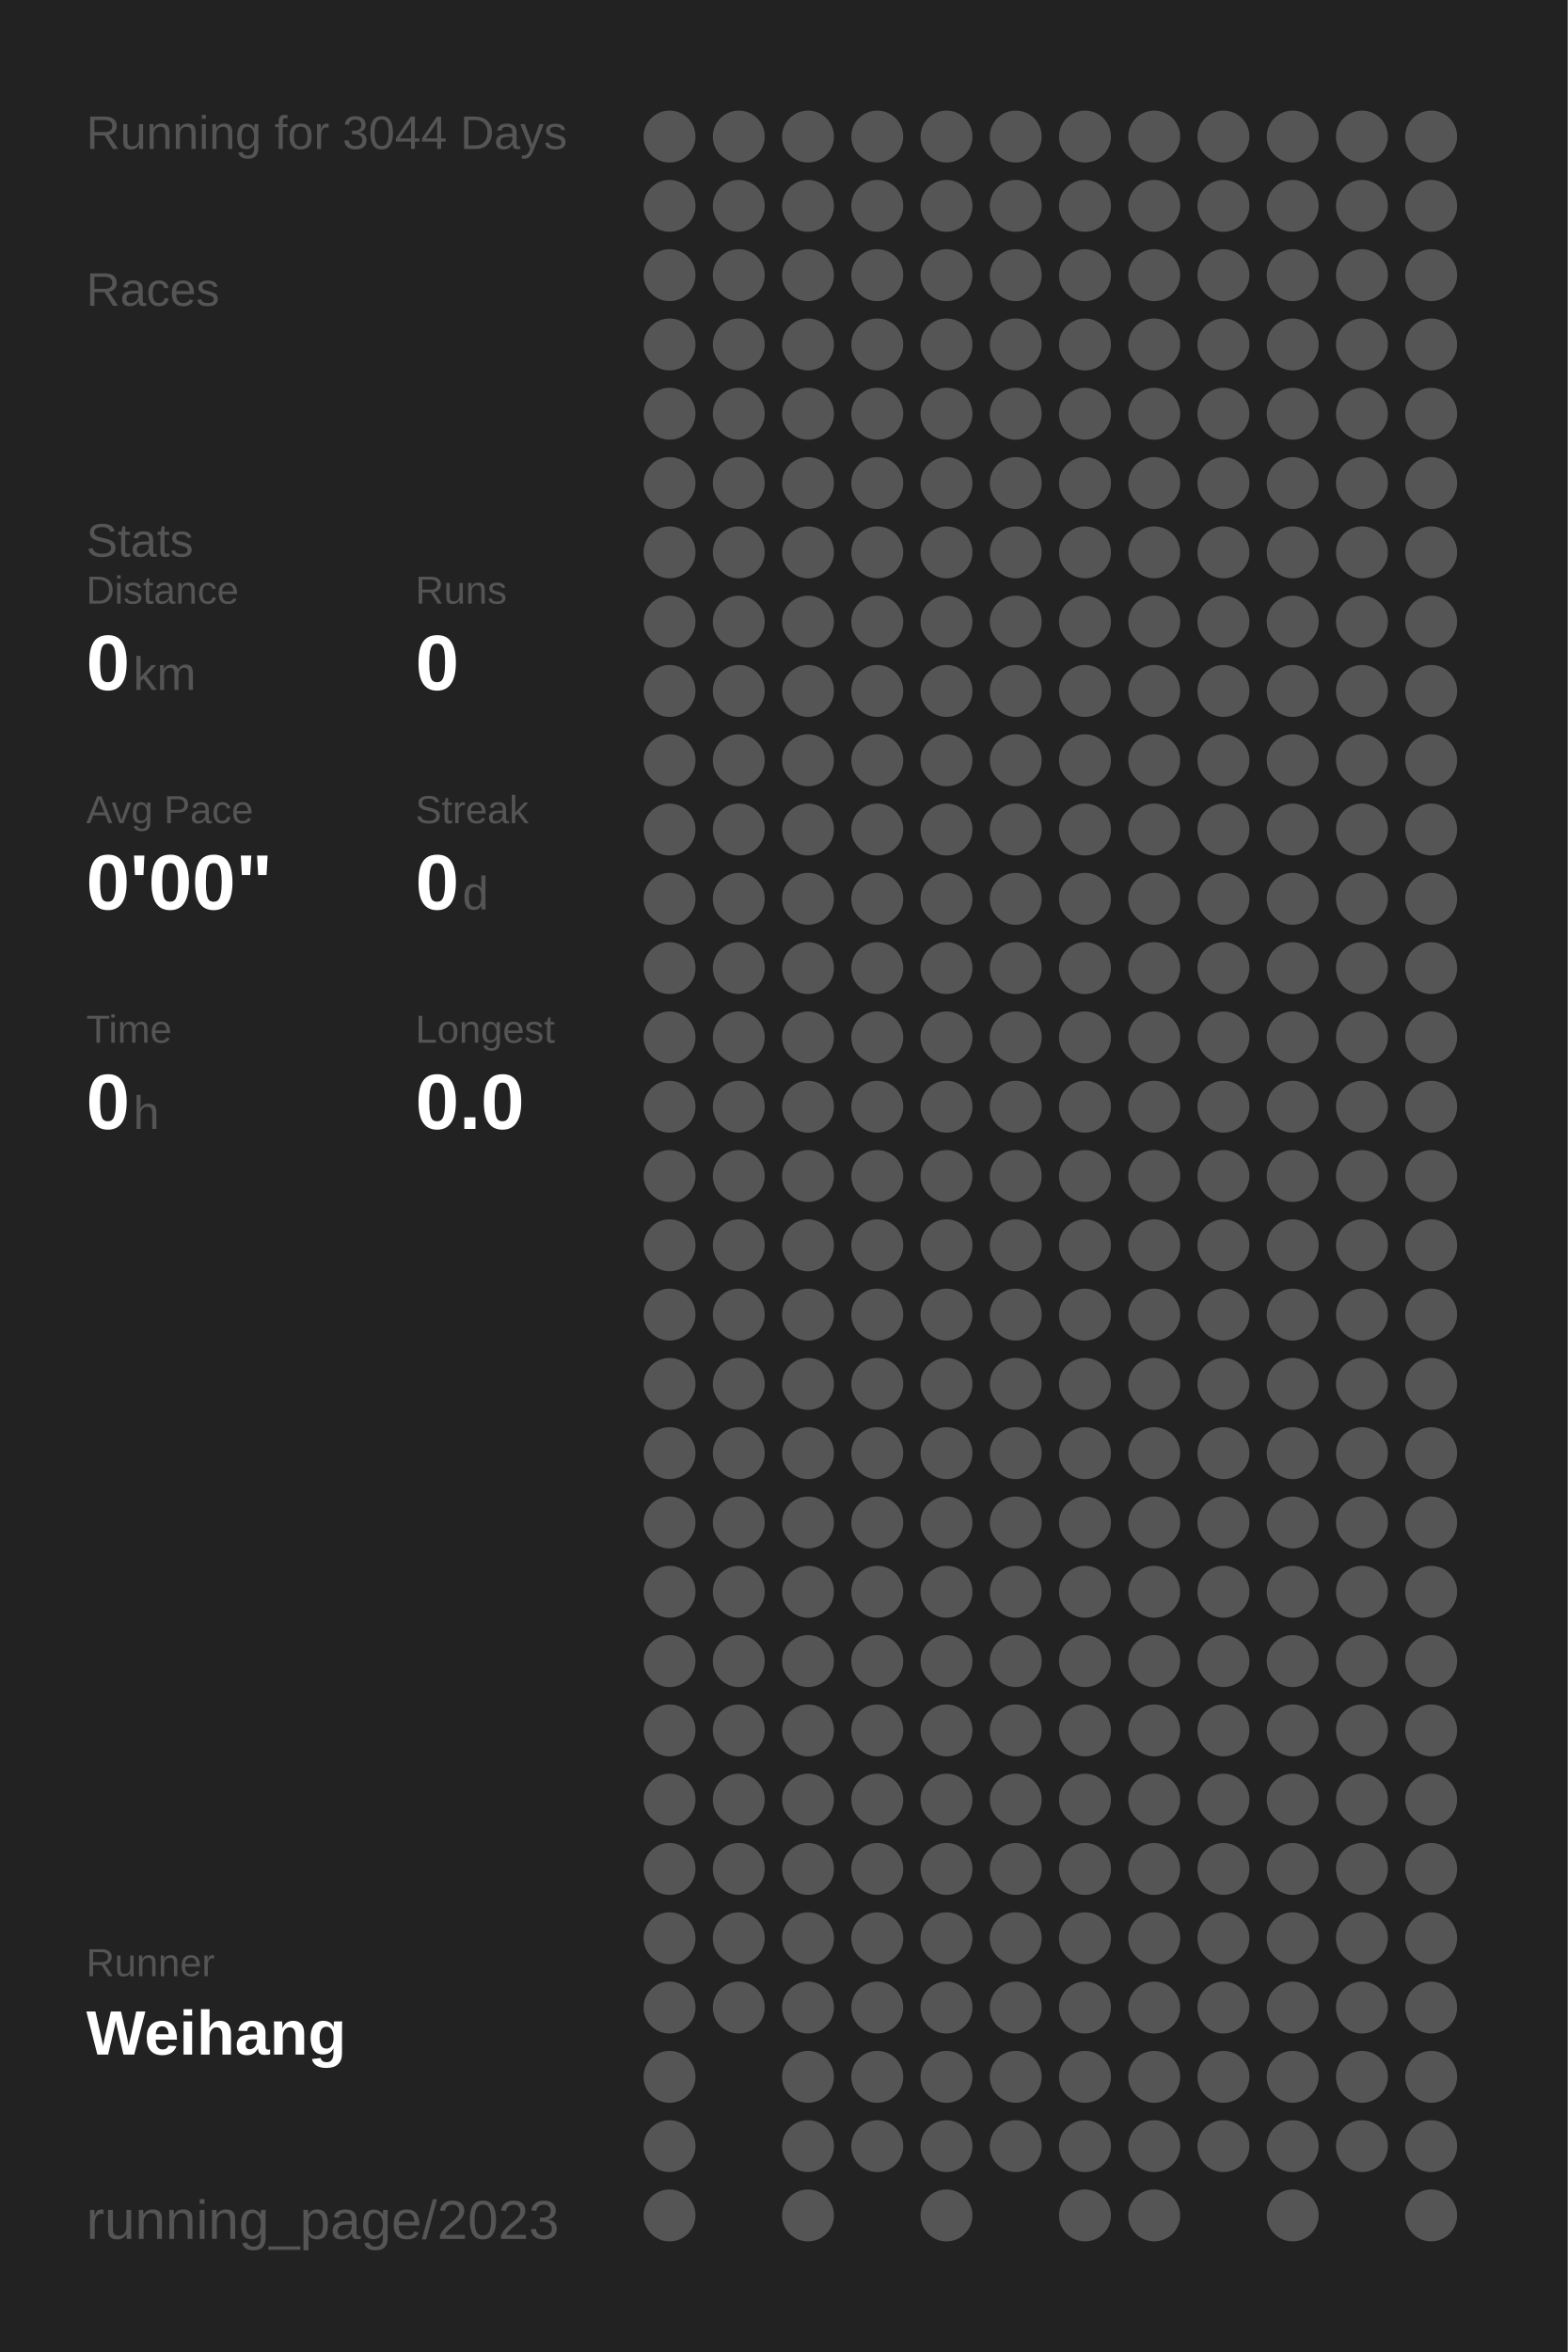
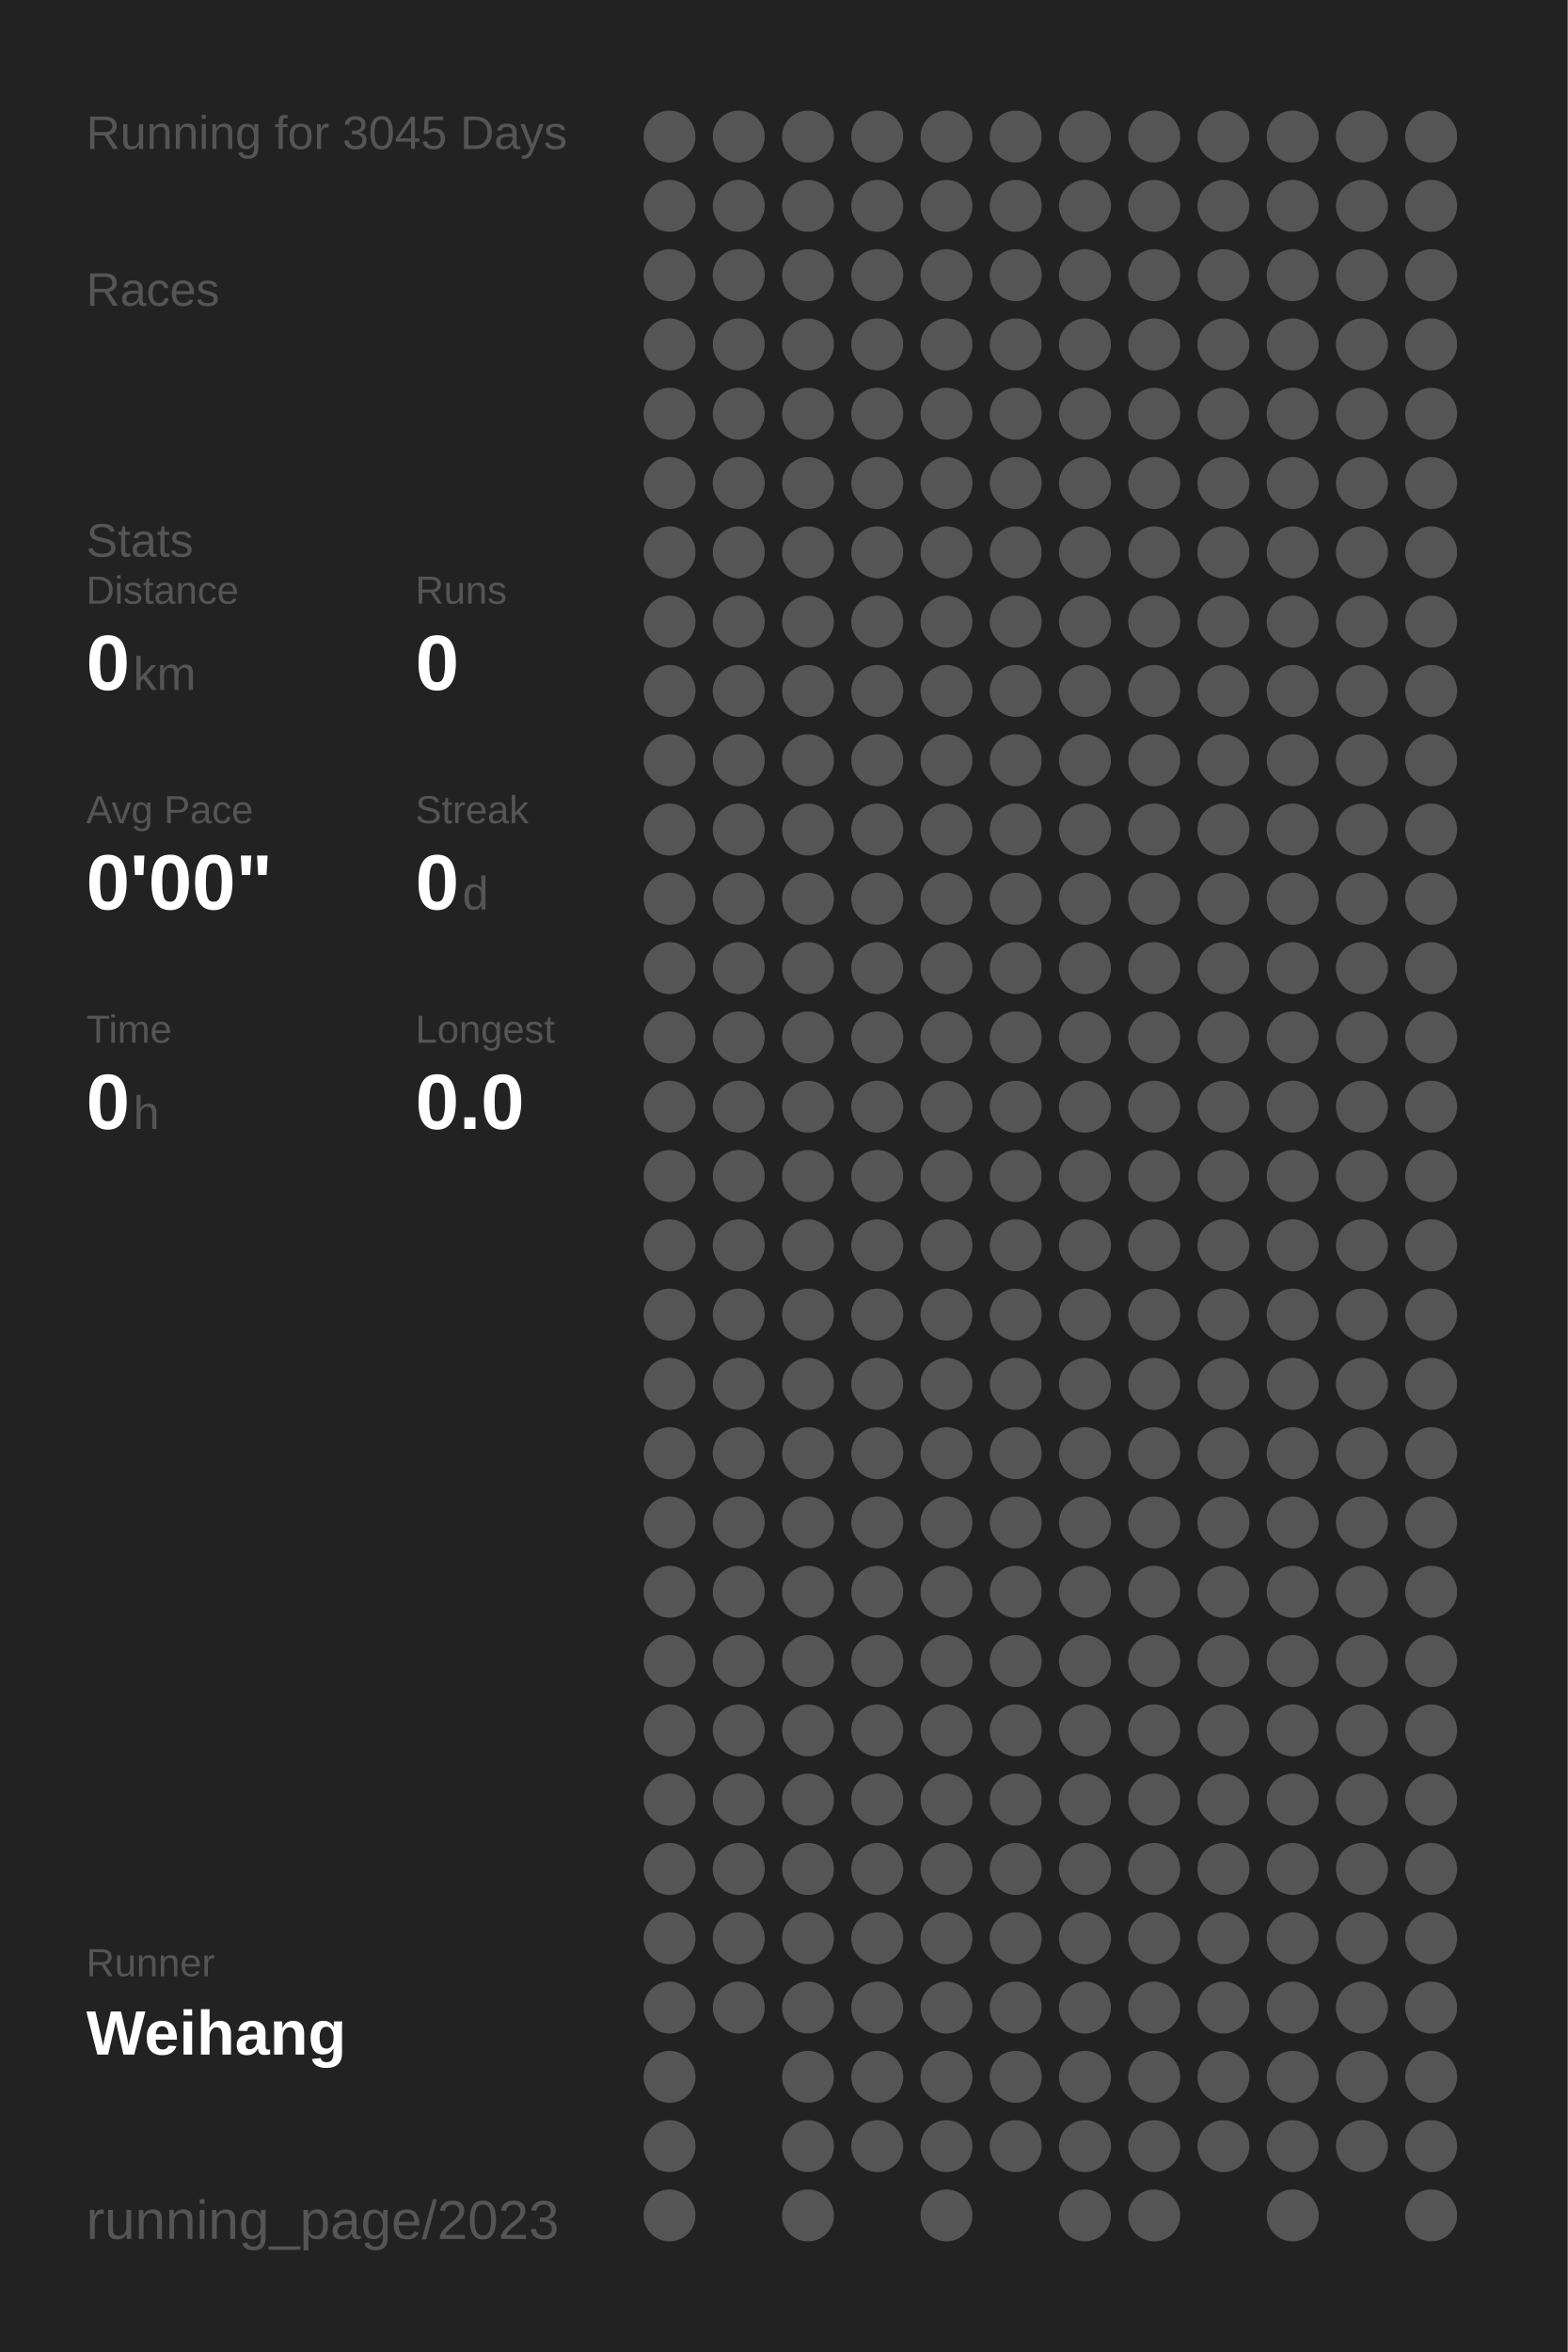
<svg xmlns="http://www.w3.org/2000/svg" baseProfile="full" height="300mm" version="1.1" viewBox="0,0,200,300" width="200mm">
  <defs />
  <rect fill="#222222" height="300" width="200" x="0" y="0" />
-   <text fill="#555555" style="font-size:6px; font-family:Arial;" x="11" y="19">Running for 3044 Days</text>
+   <text fill="#555555" style="font-size:6px; font-family:Arial;" x="11" y="19">Running for 3045 Days</text>
  <text fill="#555555" style="font-size:6px; font-family:Arial;" x="11" y="39">Races</text>
  <text fill="#555555" style="font-size:6px; font-family:Arial;" x="11" y="71">Stats</text>
  <text fill="#555555" style="font-size:5px; font-family:Arial;" x="11" y="77">Distance</text>
  <text fill="#FFFFFF" style="font-size:10px; font-family:Arial; font-weight:bold;" x="11" y="88">0</text>
  <text fill="#555555" style="font-size:6px; font-family:Arial;" x="17" y="88">km</text>
  <text fill="#555555" style="font-size:5px; font-family:Arial;" x="53" y="77">Runs</text>
  <text fill="#FFFFFF" style="font-size:10px; font-family:Arial; font-weight:bold;" x="53" y="88">0</text>
  <text fill="#555555" style="font-size:5px; font-family:Arial;" x="11" y="105">Avg Pace</text>
  <text fill="#FFFFFF" style="font-size:10px; font-family:Arial; font-weight:bold;" x="11" y="116">0'00"</text>
  <text fill="#555555" style="font-size:5px; font-family:Arial;" x="53" y="105">Streak</text>
  <text fill="#FFFFFF" style="font-size:10px; font-family:Arial; font-weight:bold;" x="53" y="116">0</text>
  <text fill="#555555" style="font-size:6px; font-family:Arial;" x="59" y="116">d</text>
  <text fill="#555555" style="font-size:5px; font-family:Arial;" x="11" y="133">Time</text>
  <text fill="#FFFFFF" style="font-size:10px; font-family:Arial; font-weight:bold;" x="11" y="144">0</text>
  <text fill="#555555" style="font-size:6px; font-family:Arial;" x="17" y="144">h</text>
  <text fill="#555555" style="font-size:5px; font-family:Arial;" x="53" y="133">Longest</text>
  <text fill="#FFFFFF" style="font-size:10px; font-family:Arial; font-weight:bold;" x="53" y="144">0.0</text>
  <text fill="#555555" style="font-size:5px; font-family:Arial;" x="11" y="252.065">Runner</text>
  <text fill="#FFFFFF" style="font-size:8px; font-family:Arial; font-weight:bold;" x="11" y="262.065">Weihang</text>
  <text fill="#555555" style="font-size:7px; font-family:Arial;" x="11" y="285.581">running_page/2023</text>
  <circle cx="85.417" cy="17.419" fill="#555555" r="3.312" />
  <circle cx="85.417" cy="26.258" fill="#555555" r="3.312" />
  <circle cx="85.417" cy="35.097" fill="#555555" r="3.312" />
  <circle cx="85.417" cy="43.935" fill="#555555" r="3.312" />
  <circle cx="85.417" cy="52.774" fill="#555555" r="3.312" />
  <circle cx="85.417" cy="61.613" fill="#555555" r="3.312" />
  <circle cx="85.417" cy="70.452" fill="#555555" r="3.312" />
  <circle cx="85.417" cy="79.29" fill="#555555" r="3.312" />
  <circle cx="85.417" cy="88.129" fill="#555555" r="3.312" />
  <circle cx="85.417" cy="96.968" fill="#555555" r="3.312" />
  <circle cx="85.417" cy="105.806" fill="#555555" r="3.312" />
  <circle cx="85.417" cy="114.645" fill="#555555" r="3.312" />
  <circle cx="85.417" cy="123.484" fill="#555555" r="3.312" />
  <circle cx="85.417" cy="132.323" fill="#555555" r="3.312" />
  <circle cx="85.417" cy="141.161" fill="#555555" r="3.312" />
  <circle cx="85.417" cy="150" fill="#555555" r="3.312" />
  <circle cx="85.417" cy="158.839" fill="#555555" r="3.312" />
  <circle cx="85.417" cy="167.677" fill="#555555" r="3.312" />
  <circle cx="85.417" cy="176.516" fill="#555555" r="3.312" />
  <circle cx="85.417" cy="185.355" fill="#555555" r="3.312" />
  <circle cx="85.417" cy="194.194" fill="#555555" r="3.312" />
  <circle cx="85.417" cy="203.032" fill="#555555" r="3.312" />
  <circle cx="85.417" cy="211.871" fill="#555555" r="3.312" />
  <circle cx="85.417" cy="220.71" fill="#555555" r="3.312" />
  <circle cx="85.417" cy="229.548" fill="#555555" r="3.312" />
  <circle cx="85.417" cy="238.387" fill="#555555" r="3.312" />
  <circle cx="85.417" cy="247.226" fill="#555555" r="3.312" />
  <circle cx="85.417" cy="256.065" fill="#555555" r="3.312" />
  <circle cx="85.417" cy="264.903" fill="#555555" r="3.312" />
  <circle cx="85.417" cy="273.742" fill="#555555" r="3.312" />
  <circle cx="85.417" cy="282.581" fill="#555555" r="3.312" />
  <circle cx="94.25" cy="17.419" fill="#555555" r="3.312" />
  <circle cx="94.25" cy="26.258" fill="#555555" r="3.312" />
  <circle cx="94.25" cy="35.097" fill="#555555" r="3.312" />
  <circle cx="94.25" cy="43.935" fill="#555555" r="3.312" />
  <circle cx="94.25" cy="52.774" fill="#555555" r="3.312" />
  <circle cx="94.25" cy="61.613" fill="#555555" r="3.312" />
  <circle cx="94.25" cy="70.452" fill="#555555" r="3.312" />
  <circle cx="94.25" cy="79.29" fill="#555555" r="3.312" />
  <circle cx="94.25" cy="88.129" fill="#555555" r="3.312" />
  <circle cx="94.25" cy="96.968" fill="#555555" r="3.312" />
  <circle cx="94.25" cy="105.806" fill="#555555" r="3.312" />
  <circle cx="94.25" cy="114.645" fill="#555555" r="3.312" />
  <circle cx="94.25" cy="123.484" fill="#555555" r="3.312" />
  <circle cx="94.25" cy="132.323" fill="#555555" r="3.312" />
  <circle cx="94.25" cy="141.161" fill="#555555" r="3.312" />
  <circle cx="94.25" cy="150" fill="#555555" r="3.312" />
  <circle cx="94.25" cy="158.839" fill="#555555" r="3.312" />
  <circle cx="94.25" cy="167.677" fill="#555555" r="3.312" />
  <circle cx="94.25" cy="176.516" fill="#555555" r="3.312" />
  <circle cx="94.25" cy="185.355" fill="#555555" r="3.312" />
  <circle cx="94.25" cy="194.194" fill="#555555" r="3.312" />
  <circle cx="94.25" cy="203.032" fill="#555555" r="3.312" />
  <circle cx="94.25" cy="211.871" fill="#555555" r="3.312" />
  <circle cx="94.25" cy="220.71" fill="#555555" r="3.312" />
  <circle cx="94.25" cy="229.548" fill="#555555" r="3.312" />
  <circle cx="94.25" cy="238.387" fill="#555555" r="3.312" />
  <circle cx="94.25" cy="247.226" fill="#555555" r="3.312" />
  <circle cx="94.25" cy="256.065" fill="#555555" r="3.312" />
  <circle cx="103.083" cy="17.419" fill="#555555" r="3.312" />
  <circle cx="103.083" cy="26.258" fill="#555555" r="3.312" />
  <circle cx="103.083" cy="35.097" fill="#555555" r="3.312" />
  <circle cx="103.083" cy="43.935" fill="#555555" r="3.312" />
  <circle cx="103.083" cy="52.774" fill="#555555" r="3.312" />
  <circle cx="103.083" cy="61.613" fill="#555555" r="3.312" />
  <circle cx="103.083" cy="70.452" fill="#555555" r="3.312" />
  <circle cx="103.083" cy="79.29" fill="#555555" r="3.312" />
  <circle cx="103.083" cy="88.129" fill="#555555" r="3.312" />
  <circle cx="103.083" cy="96.968" fill="#555555" r="3.312" />
  <circle cx="103.083" cy="105.806" fill="#555555" r="3.312" />
  <circle cx="103.083" cy="114.645" fill="#555555" r="3.312" />
  <circle cx="103.083" cy="123.484" fill="#555555" r="3.312" />
  <circle cx="103.083" cy="132.323" fill="#555555" r="3.312" />
  <circle cx="103.083" cy="141.161" fill="#555555" r="3.312" />
  <circle cx="103.083" cy="150" fill="#555555" r="3.312" />
  <circle cx="103.083" cy="158.839" fill="#555555" r="3.312" />
  <circle cx="103.083" cy="167.677" fill="#555555" r="3.312" />
  <circle cx="103.083" cy="176.516" fill="#555555" r="3.312" />
  <circle cx="103.083" cy="185.355" fill="#555555" r="3.312" />
  <circle cx="103.083" cy="194.194" fill="#555555" r="3.312" />
  <circle cx="103.083" cy="203.032" fill="#555555" r="3.312" />
  <circle cx="103.083" cy="211.871" fill="#555555" r="3.312" />
  <circle cx="103.083" cy="220.71" fill="#555555" r="3.312" />
  <circle cx="103.083" cy="229.548" fill="#555555" r="3.312" />
  <circle cx="103.083" cy="238.387" fill="#555555" r="3.312" />
  <circle cx="103.083" cy="247.226" fill="#555555" r="3.312" />
  <circle cx="103.083" cy="256.065" fill="#555555" r="3.312" />
  <circle cx="103.083" cy="264.903" fill="#555555" r="3.312" />
  <circle cx="103.083" cy="273.742" fill="#555555" r="3.312" />
  <circle cx="103.083" cy="282.581" fill="#555555" r="3.312" />
  <circle cx="111.917" cy="17.419" fill="#555555" r="3.312" />
  <circle cx="111.917" cy="26.258" fill="#555555" r="3.312" />
  <circle cx="111.917" cy="35.097" fill="#555555" r="3.312" />
  <circle cx="111.917" cy="43.935" fill="#555555" r="3.312" />
  <circle cx="111.917" cy="52.774" fill="#555555" r="3.312" />
  <circle cx="111.917" cy="61.613" fill="#555555" r="3.312" />
  <circle cx="111.917" cy="70.452" fill="#555555" r="3.312" />
  <circle cx="111.917" cy="79.29" fill="#555555" r="3.312" />
  <circle cx="111.917" cy="88.129" fill="#555555" r="3.312" />
  <circle cx="111.917" cy="96.968" fill="#555555" r="3.312" />
  <circle cx="111.917" cy="105.806" fill="#555555" r="3.312" />
  <circle cx="111.917" cy="114.645" fill="#555555" r="3.312" />
  <circle cx="111.917" cy="123.484" fill="#555555" r="3.312" />
  <circle cx="111.917" cy="132.323" fill="#555555" r="3.312" />
  <circle cx="111.917" cy="141.161" fill="#555555" r="3.312" />
  <circle cx="111.917" cy="150" fill="#555555" r="3.312" />
  <circle cx="111.917" cy="158.839" fill="#555555" r="3.312" />
  <circle cx="111.917" cy="167.677" fill="#555555" r="3.312" />
  <circle cx="111.917" cy="176.516" fill="#555555" r="3.312" />
  <circle cx="111.917" cy="185.355" fill="#555555" r="3.312" />
  <circle cx="111.917" cy="194.194" fill="#555555" r="3.312" />
  <circle cx="111.917" cy="203.032" fill="#555555" r="3.312" />
  <circle cx="111.917" cy="211.871" fill="#555555" r="3.312" />
  <circle cx="111.917" cy="220.71" fill="#555555" r="3.312" />
  <circle cx="111.917" cy="229.548" fill="#555555" r="3.312" />
  <circle cx="111.917" cy="238.387" fill="#555555" r="3.312" />
  <circle cx="111.917" cy="247.226" fill="#555555" r="3.312" />
  <circle cx="111.917" cy="256.065" fill="#555555" r="3.312" />
  <circle cx="111.917" cy="264.903" fill="#555555" r="3.312" />
  <circle cx="111.917" cy="273.742" fill="#555555" r="3.312" />
  <circle cx="120.75" cy="17.419" fill="#555555" r="3.312" />
  <circle cx="120.75" cy="26.258" fill="#555555" r="3.312" />
  <circle cx="120.75" cy="35.097" fill="#555555" r="3.312" />
  <circle cx="120.75" cy="43.935" fill="#555555" r="3.312" />
  <circle cx="120.75" cy="52.774" fill="#555555" r="3.312" />
  <circle cx="120.75" cy="61.613" fill="#555555" r="3.312" />
  <circle cx="120.75" cy="70.452" fill="#555555" r="3.312" />
  <circle cx="120.75" cy="79.29" fill="#555555" r="3.312" />
  <circle cx="120.75" cy="88.129" fill="#555555" r="3.312" />
  <circle cx="120.75" cy="96.968" fill="#555555" r="3.312" />
  <circle cx="120.75" cy="105.806" fill="#555555" r="3.312" />
  <circle cx="120.75" cy="114.645" fill="#555555" r="3.312" />
  <circle cx="120.75" cy="123.484" fill="#555555" r="3.312" />
  <circle cx="120.75" cy="132.323" fill="#555555" r="3.312" />
  <circle cx="120.75" cy="141.161" fill="#555555" r="3.312" />
  <circle cx="120.75" cy="150" fill="#555555" r="3.312" />
  <circle cx="120.75" cy="158.839" fill="#555555" r="3.312" />
  <circle cx="120.75" cy="167.677" fill="#555555" r="3.312" />
  <circle cx="120.75" cy="176.516" fill="#555555" r="3.312" />
  <circle cx="120.75" cy="185.355" fill="#555555" r="3.312" />
  <circle cx="120.75" cy="194.194" fill="#555555" r="3.312" />
  <circle cx="120.75" cy="203.032" fill="#555555" r="3.312" />
  <circle cx="120.75" cy="211.871" fill="#555555" r="3.312" />
  <circle cx="120.75" cy="220.71" fill="#555555" r="3.312" />
  <circle cx="120.75" cy="229.548" fill="#555555" r="3.312" />
  <circle cx="120.75" cy="238.387" fill="#555555" r="3.312" />
  <circle cx="120.75" cy="247.226" fill="#555555" r="3.312" />
  <circle cx="120.75" cy="256.065" fill="#555555" r="3.312" />
  <circle cx="120.75" cy="264.903" fill="#555555" r="3.312" />
  <circle cx="120.75" cy="273.742" fill="#555555" r="3.312" />
  <circle cx="120.75" cy="282.581" fill="#555555" r="3.312" />
  <circle cx="129.583" cy="17.419" fill="#555555" r="3.312" />
  <circle cx="129.583" cy="26.258" fill="#555555" r="3.312" />
  <circle cx="129.583" cy="35.097" fill="#555555" r="3.312" />
  <circle cx="129.583" cy="43.935" fill="#555555" r="3.312" />
  <circle cx="129.583" cy="52.774" fill="#555555" r="3.312" />
  <circle cx="129.583" cy="61.613" fill="#555555" r="3.312" />
  <circle cx="129.583" cy="70.452" fill="#555555" r="3.312" />
  <circle cx="129.583" cy="79.29" fill="#555555" r="3.312" />
  <circle cx="129.583" cy="88.129" fill="#555555" r="3.312" />
  <circle cx="129.583" cy="96.968" fill="#555555" r="3.312" />
  <circle cx="129.583" cy="105.806" fill="#555555" r="3.312" />
  <circle cx="129.583" cy="114.645" fill="#555555" r="3.312" />
  <circle cx="129.583" cy="123.484" fill="#555555" r="3.312" />
  <circle cx="129.583" cy="132.323" fill="#555555" r="3.312" />
  <circle cx="129.583" cy="141.161" fill="#555555" r="3.312" />
  <circle cx="129.583" cy="150" fill="#555555" r="3.312" />
  <circle cx="129.583" cy="158.839" fill="#555555" r="3.312" />
  <circle cx="129.583" cy="167.677" fill="#555555" r="3.312" />
  <circle cx="129.583" cy="176.516" fill="#555555" r="3.312" />
  <circle cx="129.583" cy="185.355" fill="#555555" r="3.312" />
  <circle cx="129.583" cy="194.194" fill="#555555" r="3.312" />
  <circle cx="129.583" cy="203.032" fill="#555555" r="3.312" />
  <circle cx="129.583" cy="211.871" fill="#555555" r="3.312" />
  <circle cx="129.583" cy="220.71" fill="#555555" r="3.312" />
  <circle cx="129.583" cy="229.548" fill="#555555" r="3.312" />
  <circle cx="129.583" cy="238.387" fill="#555555" r="3.312" />
  <circle cx="129.583" cy="247.226" fill="#555555" r="3.312" />
  <circle cx="129.583" cy="256.065" fill="#555555" r="3.312" />
  <circle cx="129.583" cy="264.903" fill="#555555" r="3.312" />
  <circle cx="129.583" cy="273.742" fill="#555555" r="3.312" />
  <circle cx="138.417" cy="17.419" fill="#555555" r="3.312" />
  <circle cx="138.417" cy="26.258" fill="#555555" r="3.312" />
  <circle cx="138.417" cy="35.097" fill="#555555" r="3.312" />
  <circle cx="138.417" cy="43.935" fill="#555555" r="3.312" />
  <circle cx="138.417" cy="52.774" fill="#555555" r="3.312" />
  <circle cx="138.417" cy="61.613" fill="#555555" r="3.312" />
  <circle cx="138.417" cy="70.452" fill="#555555" r="3.312" />
  <circle cx="138.417" cy="79.29" fill="#555555" r="3.312" />
  <circle cx="138.417" cy="88.129" fill="#555555" r="3.312" />
  <circle cx="138.417" cy="96.968" fill="#555555" r="3.312" />
  <circle cx="138.417" cy="105.806" fill="#555555" r="3.312" />
  <circle cx="138.417" cy="114.645" fill="#555555" r="3.312" />
  <circle cx="138.417" cy="123.484" fill="#555555" r="3.312" />
  <circle cx="138.417" cy="132.323" fill="#555555" r="3.312" />
  <circle cx="138.417" cy="141.161" fill="#555555" r="3.312" />
  <circle cx="138.417" cy="150" fill="#555555" r="3.312" />
  <circle cx="138.417" cy="158.839" fill="#555555" r="3.312" />
  <circle cx="138.417" cy="167.677" fill="#555555" r="3.312" />
  <circle cx="138.417" cy="176.516" fill="#555555" r="3.312" />
  <circle cx="138.417" cy="185.355" fill="#555555" r="3.312" />
  <circle cx="138.417" cy="194.194" fill="#555555" r="3.312" />
  <circle cx="138.417" cy="203.032" fill="#555555" r="3.312" />
  <circle cx="138.417" cy="211.871" fill="#555555" r="3.312" />
  <circle cx="138.417" cy="220.71" fill="#555555" r="3.312" />
  <circle cx="138.417" cy="229.548" fill="#555555" r="3.312" />
  <circle cx="138.417" cy="238.387" fill="#555555" r="3.312" />
  <circle cx="138.417" cy="247.226" fill="#555555" r="3.312" />
  <circle cx="138.417" cy="256.065" fill="#555555" r="3.312" />
  <circle cx="138.417" cy="264.903" fill="#555555" r="3.312" />
  <circle cx="138.417" cy="273.742" fill="#555555" r="3.312" />
  <circle cx="138.417" cy="282.581" fill="#555555" r="3.312" />
  <circle cx="147.25" cy="17.419" fill="#555555" r="3.312" />
  <circle cx="147.25" cy="26.258" fill="#555555" r="3.312" />
  <circle cx="147.25" cy="35.097" fill="#555555" r="3.312" />
  <circle cx="147.25" cy="43.935" fill="#555555" r="3.312" />
  <circle cx="147.25" cy="52.774" fill="#555555" r="3.312" />
  <circle cx="147.25" cy="61.613" fill="#555555" r="3.312" />
  <circle cx="147.25" cy="70.452" fill="#555555" r="3.312" />
  <circle cx="147.25" cy="79.29" fill="#555555" r="3.312" />
  <circle cx="147.25" cy="88.129" fill="#555555" r="3.312" />
  <circle cx="147.25" cy="96.968" fill="#555555" r="3.312" />
  <circle cx="147.25" cy="105.806" fill="#555555" r="3.312" />
  <circle cx="147.25" cy="114.645" fill="#555555" r="3.312" />
  <circle cx="147.25" cy="123.484" fill="#555555" r="3.312" />
  <circle cx="147.25" cy="132.323" fill="#555555" r="3.312" />
  <circle cx="147.25" cy="141.161" fill="#555555" r="3.312" />
  <circle cx="147.25" cy="150" fill="#555555" r="3.312" />
  <circle cx="147.25" cy="158.839" fill="#555555" r="3.312" />
  <circle cx="147.25" cy="167.677" fill="#555555" r="3.312" />
  <circle cx="147.25" cy="176.516" fill="#555555" r="3.312" />
  <circle cx="147.25" cy="185.355" fill="#555555" r="3.312" />
  <circle cx="147.25" cy="194.194" fill="#555555" r="3.312" />
  <circle cx="147.25" cy="203.032" fill="#555555" r="3.312" />
  <circle cx="147.25" cy="211.871" fill="#555555" r="3.312" />
  <circle cx="147.25" cy="220.71" fill="#555555" r="3.312" />
  <circle cx="147.25" cy="229.548" fill="#555555" r="3.312" />
  <circle cx="147.25" cy="238.387" fill="#555555" r="3.312" />
  <circle cx="147.25" cy="247.226" fill="#555555" r="3.312" />
  <circle cx="147.25" cy="256.065" fill="#555555" r="3.312" />
  <circle cx="147.25" cy="264.903" fill="#555555" r="3.312" />
  <circle cx="147.25" cy="273.742" fill="#555555" r="3.312" />
  <circle cx="147.25" cy="282.581" fill="#555555" r="3.312" />
  <circle cx="156.083" cy="17.419" fill="#555555" r="3.312" />
  <circle cx="156.083" cy="26.258" fill="#555555" r="3.312" />
  <circle cx="156.083" cy="35.097" fill="#555555" r="3.312" />
  <circle cx="156.083" cy="43.935" fill="#555555" r="3.312" />
  <circle cx="156.083" cy="52.774" fill="#555555" r="3.312" />
  <circle cx="156.083" cy="61.613" fill="#555555" r="3.312" />
  <circle cx="156.083" cy="70.452" fill="#555555" r="3.312" />
  <circle cx="156.083" cy="79.29" fill="#555555" r="3.312" />
  <circle cx="156.083" cy="88.129" fill="#555555" r="3.312" />
  <circle cx="156.083" cy="96.968" fill="#555555" r="3.312" />
  <circle cx="156.083" cy="105.806" fill="#555555" r="3.312" />
  <circle cx="156.083" cy="114.645" fill="#555555" r="3.312" />
  <circle cx="156.083" cy="123.484" fill="#555555" r="3.312" />
  <circle cx="156.083" cy="132.323" fill="#555555" r="3.312" />
  <circle cx="156.083" cy="141.161" fill="#555555" r="3.312" />
  <circle cx="156.083" cy="150" fill="#555555" r="3.312" />
  <circle cx="156.083" cy="158.839" fill="#555555" r="3.312" />
  <circle cx="156.083" cy="167.677" fill="#555555" r="3.312" />
  <circle cx="156.083" cy="176.516" fill="#555555" r="3.312" />
  <circle cx="156.083" cy="185.355" fill="#555555" r="3.312" />
  <circle cx="156.083" cy="194.194" fill="#555555" r="3.312" />
  <circle cx="156.083" cy="203.032" fill="#555555" r="3.312" />
  <circle cx="156.083" cy="211.871" fill="#555555" r="3.312" />
  <circle cx="156.083" cy="220.71" fill="#555555" r="3.312" />
  <circle cx="156.083" cy="229.548" fill="#555555" r="3.312" />
  <circle cx="156.083" cy="238.387" fill="#555555" r="3.312" />
  <circle cx="156.083" cy="247.226" fill="#555555" r="3.312" />
  <circle cx="156.083" cy="256.065" fill="#555555" r="3.312" />
  <circle cx="156.083" cy="264.903" fill="#555555" r="3.312" />
  <circle cx="156.083" cy="273.742" fill="#555555" r="3.312" />
  <circle cx="164.917" cy="17.419" fill="#555555" r="3.312" />
  <circle cx="164.917" cy="26.258" fill="#555555" r="3.312" />
  <circle cx="164.917" cy="35.097" fill="#555555" r="3.312" />
  <circle cx="164.917" cy="43.935" fill="#555555" r="3.312" />
  <circle cx="164.917" cy="52.774" fill="#555555" r="3.312" />
  <circle cx="164.917" cy="61.613" fill="#555555" r="3.312" />
  <circle cx="164.917" cy="70.452" fill="#555555" r="3.312" />
  <circle cx="164.917" cy="79.29" fill="#555555" r="3.312" />
  <circle cx="164.917" cy="88.129" fill="#555555" r="3.312" />
  <circle cx="164.917" cy="96.968" fill="#555555" r="3.312" />
  <circle cx="164.917" cy="105.806" fill="#555555" r="3.312" />
  <circle cx="164.917" cy="114.645" fill="#555555" r="3.312" />
  <circle cx="164.917" cy="123.484" fill="#555555" r="3.312" />
  <circle cx="164.917" cy="132.323" fill="#555555" r="3.312" />
  <circle cx="164.917" cy="141.161" fill="#555555" r="3.312" />
  <circle cx="164.917" cy="150" fill="#555555" r="3.312" />
  <circle cx="164.917" cy="158.839" fill="#555555" r="3.312" />
  <circle cx="164.917" cy="167.677" fill="#555555" r="3.312" />
  <circle cx="164.917" cy="176.516" fill="#555555" r="3.312" />
  <circle cx="164.917" cy="185.355" fill="#555555" r="3.312" />
  <circle cx="164.917" cy="194.194" fill="#555555" r="3.312" />
  <circle cx="164.917" cy="203.032" fill="#555555" r="3.312" />
  <circle cx="164.917" cy="211.871" fill="#555555" r="3.312" />
  <circle cx="164.917" cy="220.71" fill="#555555" r="3.312" />
  <circle cx="164.917" cy="229.548" fill="#555555" r="3.312" />
  <circle cx="164.917" cy="238.387" fill="#555555" r="3.312" />
  <circle cx="164.917" cy="247.226" fill="#555555" r="3.312" />
  <circle cx="164.917" cy="256.065" fill="#555555" r="3.312" />
  <circle cx="164.917" cy="264.903" fill="#555555" r="3.312" />
  <circle cx="164.917" cy="273.742" fill="#555555" r="3.312" />
  <circle cx="164.917" cy="282.581" fill="#555555" r="3.312" />
  <circle cx="173.75" cy="17.419" fill="#555555" r="3.312" />
  <circle cx="173.75" cy="26.258" fill="#555555" r="3.312" />
  <circle cx="173.75" cy="35.097" fill="#555555" r="3.312" />
  <circle cx="173.75" cy="43.935" fill="#555555" r="3.312" />
  <circle cx="173.75" cy="52.774" fill="#555555" r="3.312" />
  <circle cx="173.75" cy="61.613" fill="#555555" r="3.312" />
  <circle cx="173.75" cy="70.452" fill="#555555" r="3.312" />
  <circle cx="173.75" cy="79.29" fill="#555555" r="3.312" />
  <circle cx="173.75" cy="88.129" fill="#555555" r="3.312" />
  <circle cx="173.75" cy="96.968" fill="#555555" r="3.312" />
  <circle cx="173.75" cy="105.806" fill="#555555" r="3.312" />
  <circle cx="173.75" cy="114.645" fill="#555555" r="3.312" />
  <circle cx="173.75" cy="123.484" fill="#555555" r="3.312" />
  <circle cx="173.75" cy="132.323" fill="#555555" r="3.312" />
  <circle cx="173.75" cy="141.161" fill="#555555" r="3.312" />
  <circle cx="173.75" cy="150" fill="#555555" r="3.312" />
  <circle cx="173.75" cy="158.839" fill="#555555" r="3.312" />
  <circle cx="173.75" cy="167.677" fill="#555555" r="3.312" />
  <circle cx="173.75" cy="176.516" fill="#555555" r="3.312" />
  <circle cx="173.75" cy="185.355" fill="#555555" r="3.312" />
  <circle cx="173.75" cy="194.194" fill="#555555" r="3.312" />
  <circle cx="173.75" cy="203.032" fill="#555555" r="3.312" />
  <circle cx="173.75" cy="211.871" fill="#555555" r="3.312" />
  <circle cx="173.75" cy="220.71" fill="#555555" r="3.312" />
  <circle cx="173.75" cy="229.548" fill="#555555" r="3.312" />
  <circle cx="173.75" cy="238.387" fill="#555555" r="3.312" />
  <circle cx="173.75" cy="247.226" fill="#555555" r="3.312" />
  <circle cx="173.75" cy="256.065" fill="#555555" r="3.312" />
  <circle cx="173.75" cy="264.903" fill="#555555" r="3.312" />
  <circle cx="173.75" cy="273.742" fill="#555555" r="3.312" />
  <circle cx="182.583" cy="17.419" fill="#555555" r="3.312" />
  <circle cx="182.583" cy="26.258" fill="#555555" r="3.312" />
  <circle cx="182.583" cy="35.097" fill="#555555" r="3.312" />
  <circle cx="182.583" cy="43.935" fill="#555555" r="3.312" />
  <circle cx="182.583" cy="52.774" fill="#555555" r="3.312" />
  <circle cx="182.583" cy="61.613" fill="#555555" r="3.312" />
  <circle cx="182.583" cy="70.452" fill="#555555" r="3.312" />
  <circle cx="182.583" cy="79.29" fill="#555555" r="3.312" />
  <circle cx="182.583" cy="88.129" fill="#555555" r="3.312" />
  <circle cx="182.583" cy="96.968" fill="#555555" r="3.312" />
  <circle cx="182.583" cy="105.806" fill="#555555" r="3.312" />
  <circle cx="182.583" cy="114.645" fill="#555555" r="3.312" />
  <circle cx="182.583" cy="123.484" fill="#555555" r="3.312" />
  <circle cx="182.583" cy="132.323" fill="#555555" r="3.312" />
  <circle cx="182.583" cy="141.161" fill="#555555" r="3.312" />
  <circle cx="182.583" cy="150" fill="#555555" r="3.312" />
  <circle cx="182.583" cy="158.839" fill="#555555" r="3.312" />
  <circle cx="182.583" cy="167.677" fill="#555555" r="3.312" />
  <circle cx="182.583" cy="176.516" fill="#555555" r="3.312" />
  <circle cx="182.583" cy="185.355" fill="#555555" r="3.312" />
  <circle cx="182.583" cy="194.194" fill="#555555" r="3.312" />
  <circle cx="182.583" cy="203.032" fill="#555555" r="3.312" />
  <circle cx="182.583" cy="211.871" fill="#555555" r="3.312" />
  <circle cx="182.583" cy="220.71" fill="#555555" r="3.312" />
  <circle cx="182.583" cy="229.548" fill="#555555" r="3.312" />
  <circle cx="182.583" cy="238.387" fill="#555555" r="3.312" />
  <circle cx="182.583" cy="247.226" fill="#555555" r="3.312" />
  <circle cx="182.583" cy="256.065" fill="#555555" r="3.312" />
  <circle cx="182.583" cy="264.903" fill="#555555" r="3.312" />
  <circle cx="182.583" cy="273.742" fill="#555555" r="3.312" />
  <circle cx="182.583" cy="282.581" fill="#555555" r="3.312" />
</svg>
